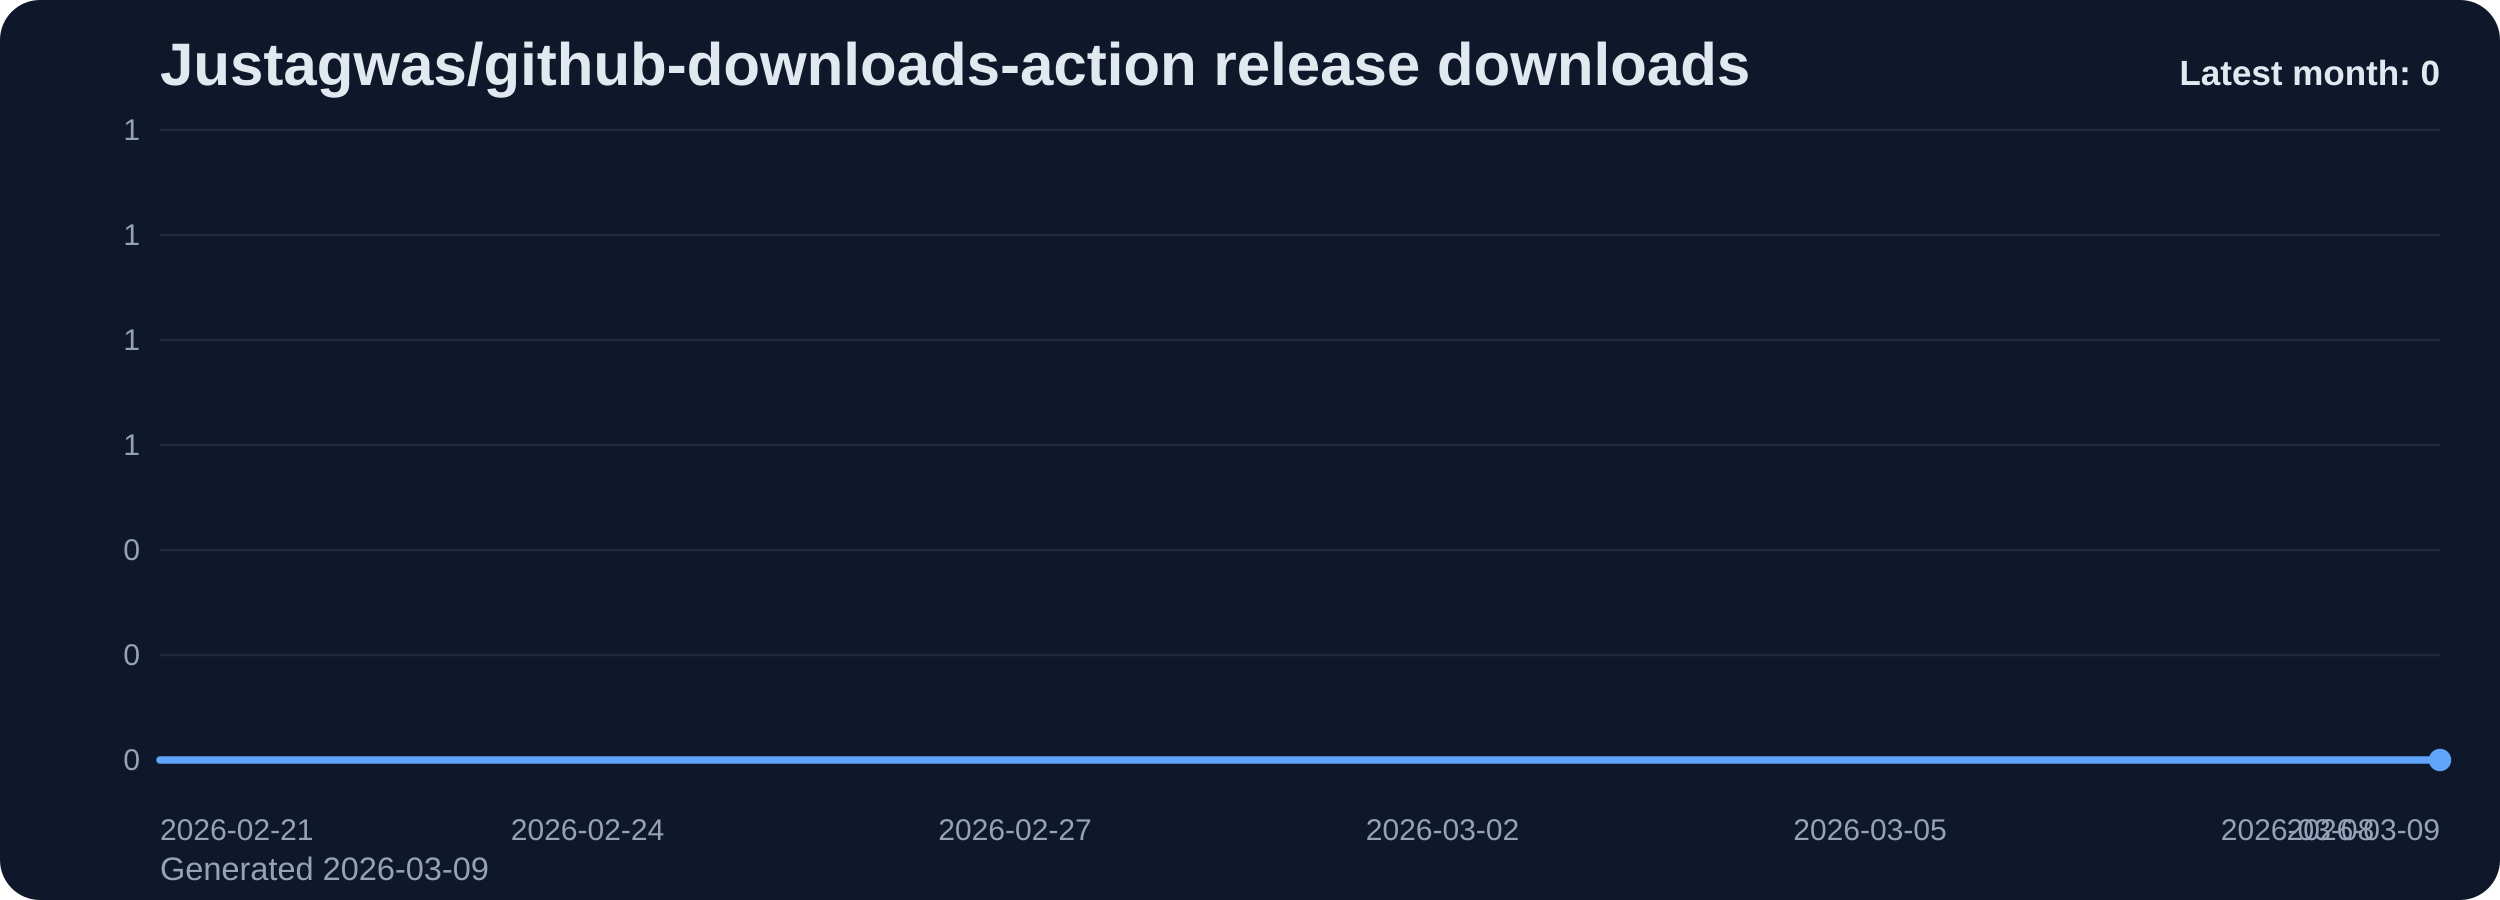
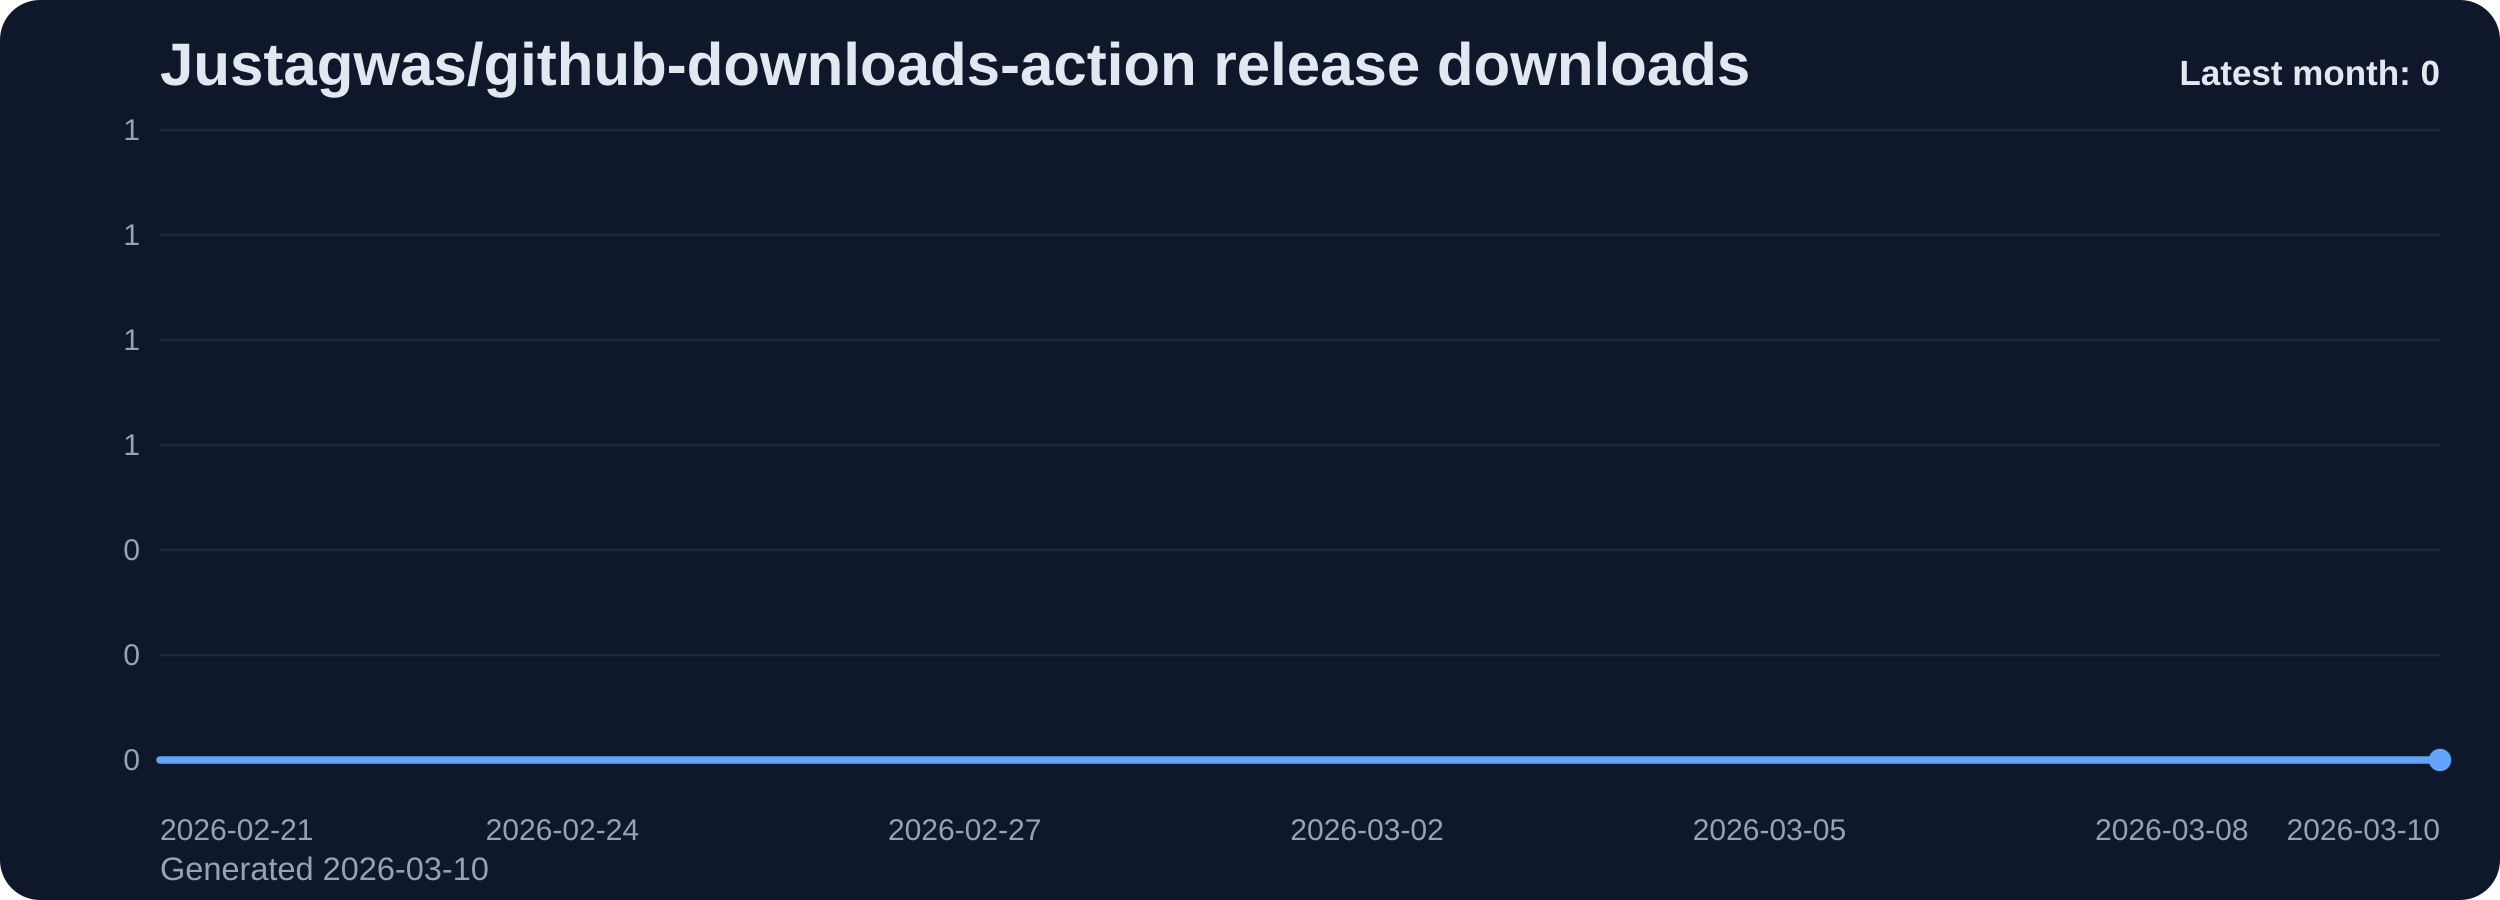
<svg xmlns="http://www.w3.org/2000/svg" viewBox="0 0 1000 360" role="img" aria-label="Justagwas/github-downloads-action release downloads chart">
  <defs>
    <linearGradient id="fill-monthly-slate" x1="0" y1="0" x2="0" y2="1">
      <stop offset="0%" stop-color="#60a5fa" stop-opacity="0.32" />
      <stop offset="100%" stop-color="#60a5fa" stop-opacity="0.05" />
    </linearGradient>
    <style>
      .bg { fill: #0f172a; }
      .title { font: 700 24px Arial, sans-serif; fill: #e2e8f0; }
      .sub { font: 400 13px Arial, sans-serif; fill: #94a3b8; }
      .grid { stroke: #1e293b; stroke-width: 1; }
      .axis { font: 400 12px Arial, sans-serif; fill: #94a3b8; }
      .line { fill: none; stroke: #60a5fa; stroke-width: 3; stroke-linecap: round; stroke-linejoin: round; }
      .dot { fill: #60a5fa; }
      .value { font: 600 11px Arial, sans-serif; fill: #cbd5e1; }
      .latest { font: 700 14px Arial, sans-serif; fill: #e2e8f0; }
    </style>
  </defs>
  <rect class="bg" x="0" y="0" width="1000" height="360" rx="16" />
  <text class="title" x="64" y="34">Justagwas/github-downloads-action release downloads</text>
-   <text class="sub" x="64" y="352">Generated 2026-03-09</text>
+   <text class="sub" x="64" y="352">Generated 2026-03-10</text>
  <line x1="64" y1="52.00" x2="976" y2="52.00" class="grid" />
  <text x="56" y="56.00" text-anchor="end" class="axis">1</text>
  <line x1="64" y1="94.00" x2="976" y2="94.00" class="grid" />
  <text x="56" y="98.00" text-anchor="end" class="axis">1</text>
  <line x1="64" y1="136.00" x2="976" y2="136.00" class="grid" />
  <text x="56" y="140.00" text-anchor="end" class="axis">1</text>
  <line x1="64" y1="178.00" x2="976" y2="178.00" class="grid" />
  <text x="56" y="182.00" text-anchor="end" class="axis">1</text>
  <line x1="64" y1="220.00" x2="976" y2="220.00" class="grid" />
  <text x="56" y="224.00" text-anchor="end" class="axis">0</text>
  <line x1="64" y1="262.00" x2="976" y2="262.00" class="grid" />
  <text x="56" y="266.00" text-anchor="end" class="axis">0</text>
  <line x1="64" y1="304.00" x2="976" y2="304.00" class="grid" />
  <text x="56" y="308.00" text-anchor="end" class="axis">0</text>
-   <path d="M 64.00 304 L 64.00 304.00 L 121.00 304.00 L 178.00 304.00 L 235.00 304.00 L 292.00 304.00 L 349.00 304.00 L 406.00 304.00 L 463.00 304.00 L 520.00 304.00 L 577.00 304.00 L 634.00 304.00 L 691.00 304.00 L 748.00 304.00 L 805.00 304.00 L 862.00 304.00 L 919.00 304.00 L 976.00 304.00 L 976.00 304 Z" fill="url(#fill-monthly-slate)" />
-   <polyline class="line" points="64.00,304.00 121.00,304.00 178.00,304.00 235.00,304.00 292.00,304.00 349.00,304.00 406.00,304.00 463.00,304.00 520.00,304.00 577.00,304.00 634.00,304.00 691.00,304.00 748.00,304.00 805.00,304.00 862.00,304.00 919.00,304.00 976.00,304.00" />
+   <path d="M 64.00 304 L 64.00 304.00 L 117.65 304.00 L 171.29 304.00 L 224.94 304.00 L 278.59 304.00 L 332.24 304.00 L 385.88 304.00 L 439.53 304.00 L 493.18 304.00 L 546.82 304.00 L 600.47 304.00 L 654.12 304.00 L 707.76 304.00 L 761.41 304.00 L 815.06 304.00 L 868.71 304.00 L 922.35 304.00 L 976.00 304.00 L 976.00 304 Z" fill="url(#fill-monthly-slate)" />
+   <polyline class="line" points="64.00,304.00 117.65,304.00 171.29,304.00 224.94,304.00 278.59,304.00 332.24,304.00 385.88,304.00 439.53,304.00 493.18,304.00 546.82,304.00 600.47,304.00 654.12,304.00 707.76,304.00 761.41,304.00 815.06,304.00 868.71,304.00 922.35,304.00 976.00,304.00" />
  <circle class="dot" cx="976.00" cy="304.00" r="4.5" />
  <text class="axis" x="64.00" y="336" text-anchor="start">2026-02-21</text>
-   <text class="axis" x="235.00" y="336" text-anchor="middle">2026-02-24</text>
-   <text class="axis" x="406.00" y="336" text-anchor="middle">2026-02-27</text>
-   <text class="axis" x="577.00" y="336" text-anchor="middle">2026-03-02</text>
-   <text class="axis" x="748.00" y="336" text-anchor="middle">2026-03-05</text>
-   <text class="axis" x="919.00" y="336" text-anchor="middle">2026-03-08</text>
-   <text class="axis" x="976.00" y="336" text-anchor="end">2026-03-09</text>
+   <text class="axis" x="224.94" y="336" text-anchor="middle">2026-02-24</text>
+   <text class="axis" x="385.88" y="336" text-anchor="middle">2026-02-27</text>
+   <text class="axis" x="546.82" y="336" text-anchor="middle">2026-03-02</text>
+   <text class="axis" x="707.76" y="336" text-anchor="middle">2026-03-05</text>
+   <text class="axis" x="868.71" y="336" text-anchor="middle">2026-03-08</text>
+   <text class="axis" x="976.00" y="336" text-anchor="end">2026-03-10</text>
  <text class="latest" x="976" y="34" text-anchor="end">Latest month: 0</text>
</svg>
